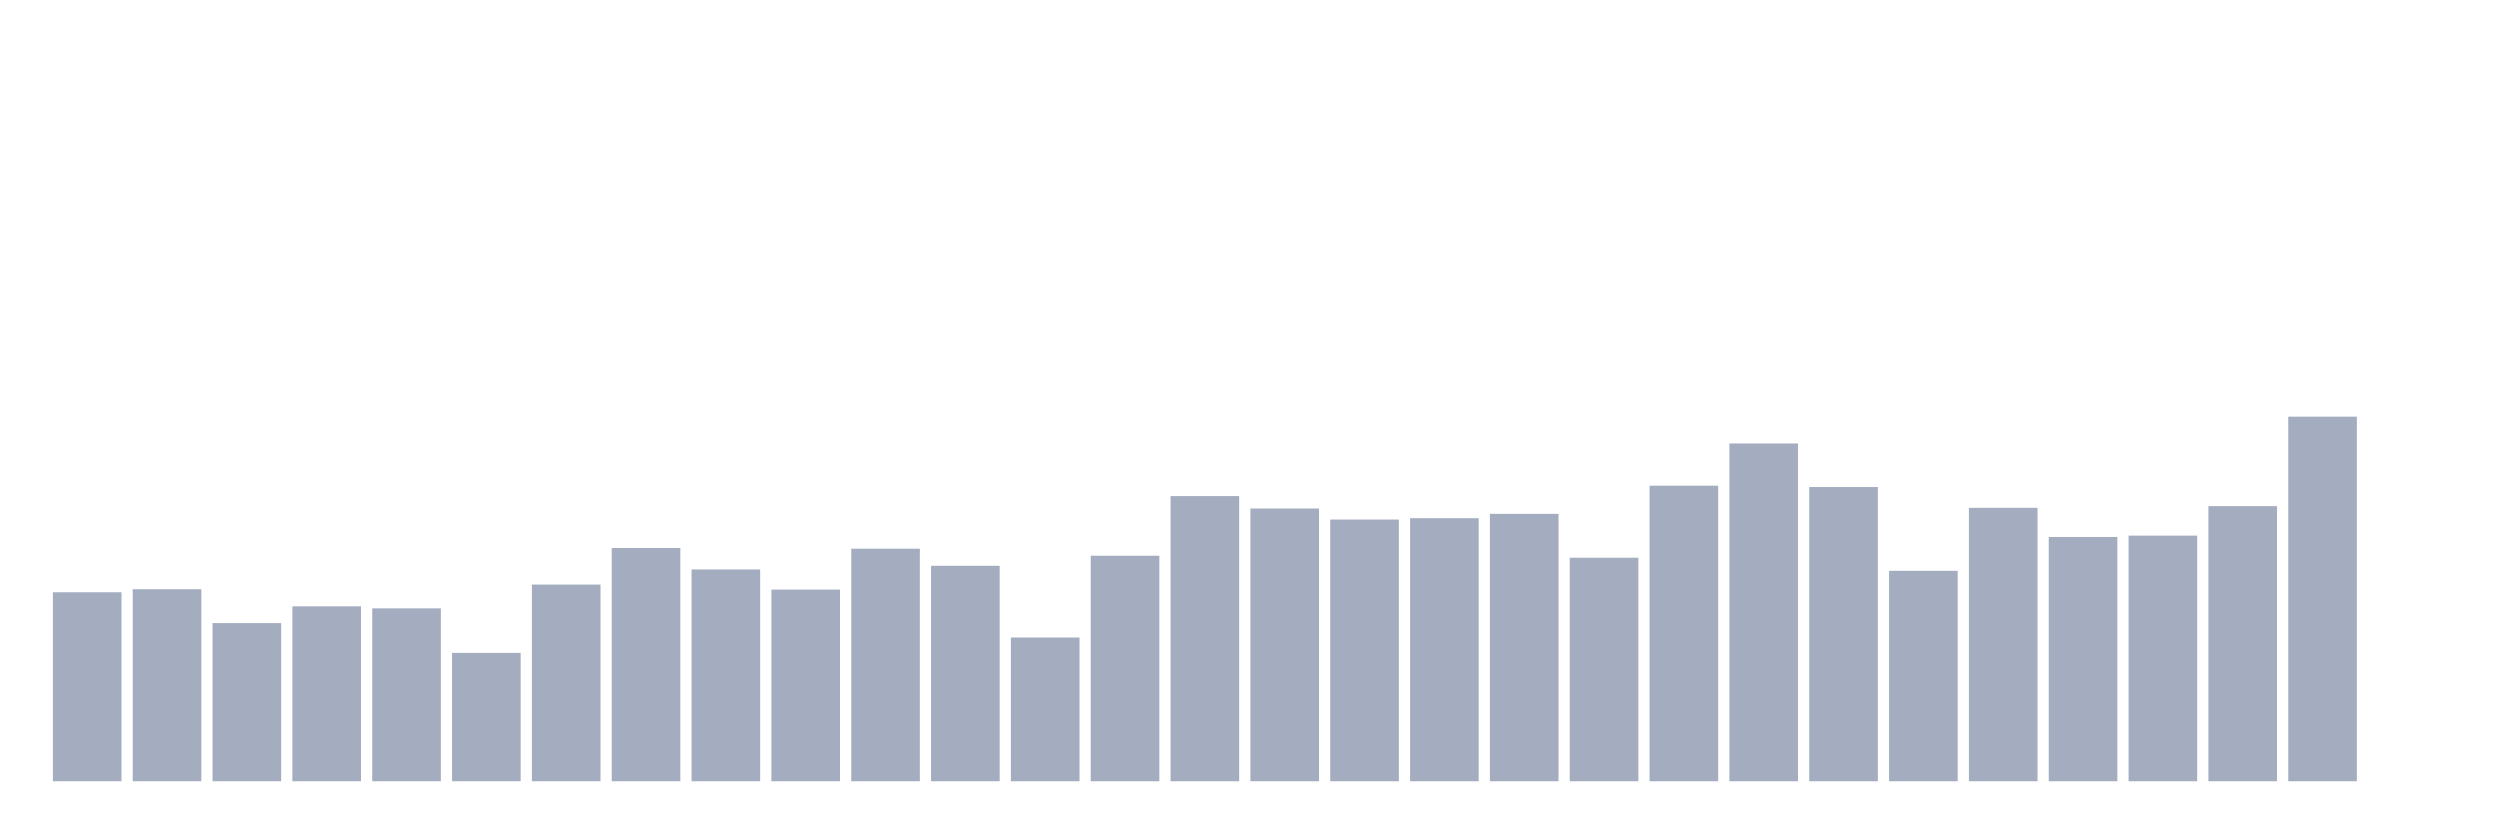
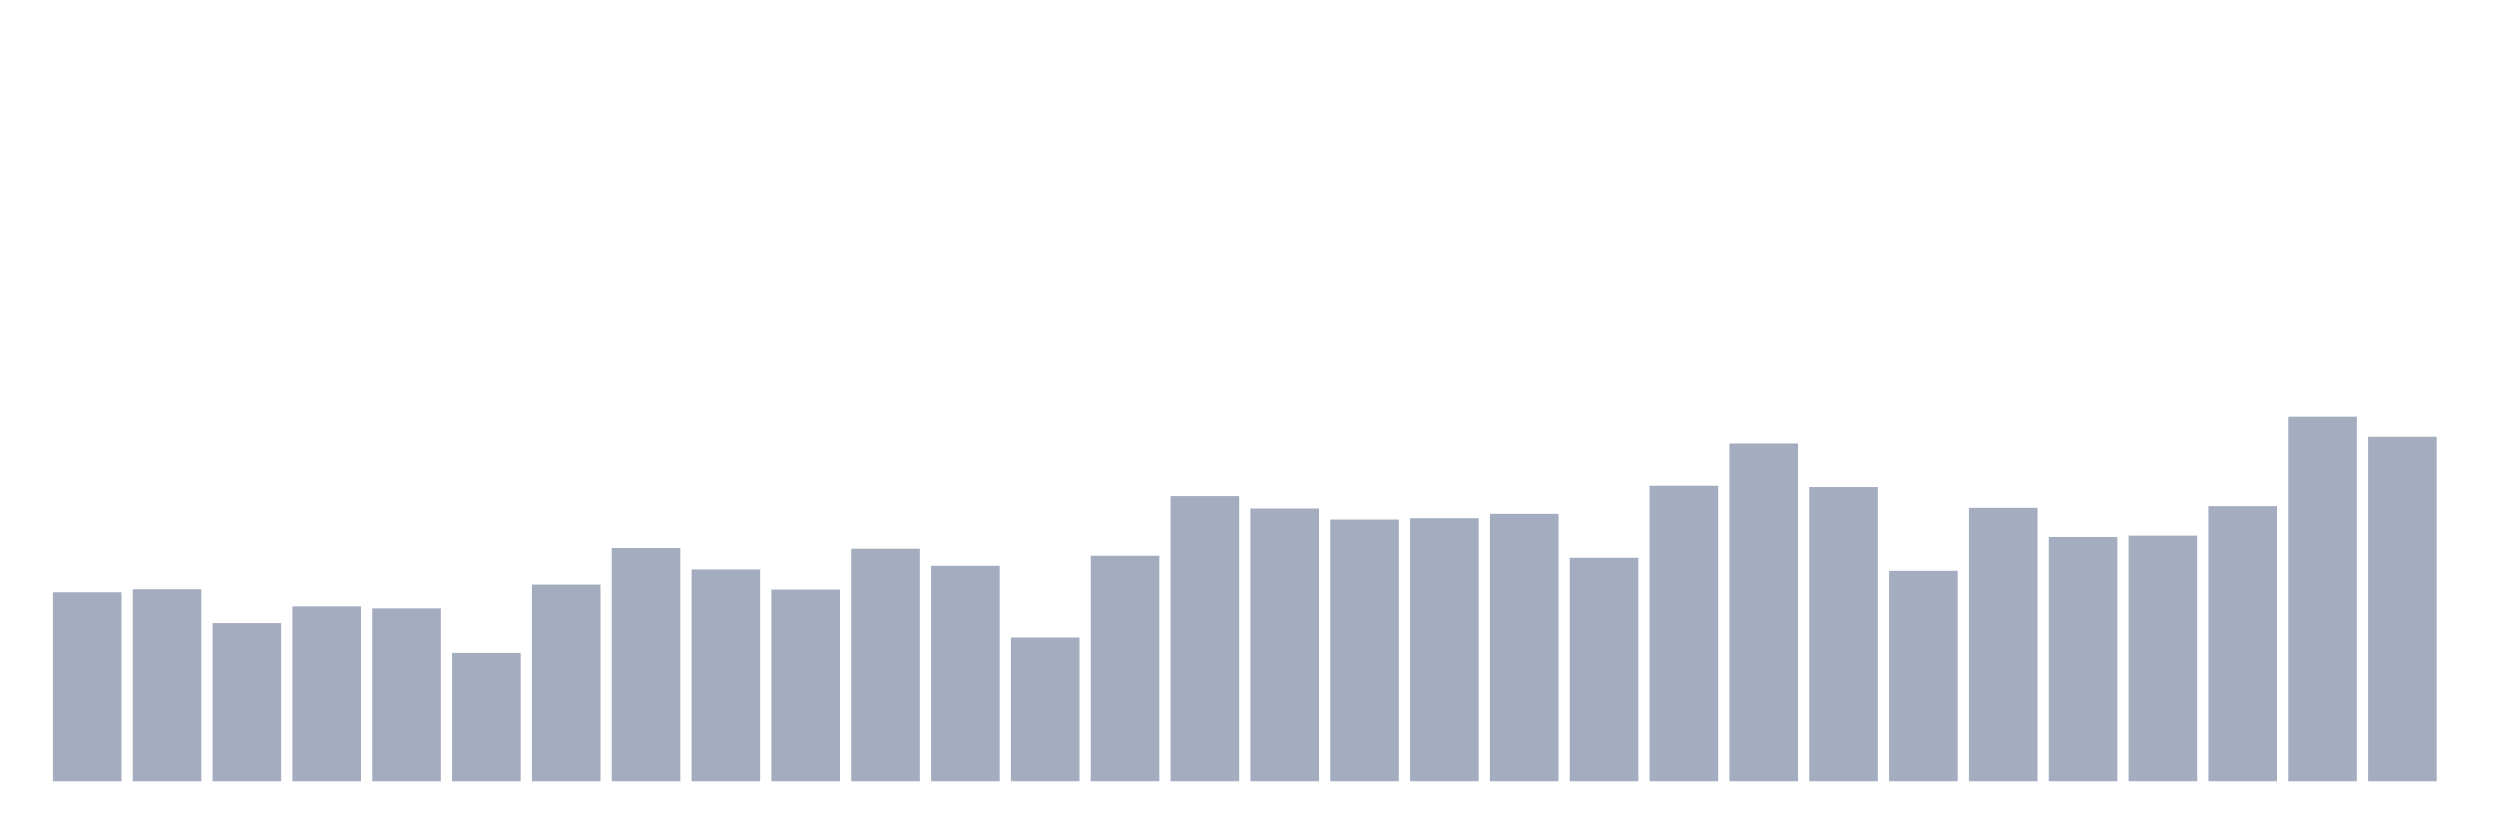
<svg xmlns="http://www.w3.org/2000/svg" viewBox="0 0 480 160">
  <g transform="translate(10,10)">
    <rect class="bar" x="0.153" width="13.175" y="103.713" height="36.287" fill="rgb(164,173,192)" />
    <rect class="bar" x="15.482" width="13.175" y="103.134" height="36.866" fill="rgb(164,173,192)" />
    <rect class="bar" x="30.81" width="13.175" y="109.632" height="30.368" fill="rgb(164,173,192)" />
    <rect class="bar" x="46.138" width="13.175" y="106.415" height="33.585" fill="rgb(164,173,192)" />
    <rect class="bar" x="61.466" width="13.175" y="106.801" height="33.199" fill="rgb(164,173,192)" />
    <rect class="bar" x="76.794" width="13.175" y="115.358" height="24.642" fill="rgb(164,173,192)" />
    <rect class="bar" x="92.123" width="13.175" y="102.233" height="37.767" fill="rgb(164,173,192)" />
    <rect class="bar" x="107.451" width="13.175" y="95.221" height="44.779" fill="rgb(164,173,192)" />
    <rect class="bar" x="122.779" width="13.175" y="99.338" height="40.662" fill="rgb(164,173,192)" />
    <rect class="bar" x="138.107" width="13.175" y="103.199" height="36.801" fill="rgb(164,173,192)" />
    <rect class="bar" x="153.436" width="13.175" y="95.349" height="44.651" fill="rgb(164,173,192)" />
    <rect class="bar" x="168.764" width="13.175" y="98.631" height="41.369" fill="rgb(164,173,192)" />
    <rect class="bar" x="184.092" width="13.175" y="112.399" height="27.601" fill="rgb(164,173,192)" />
    <rect class="bar" x="199.42" width="13.175" y="96.7" height="43.3" fill="rgb(164,173,192)" />
    <rect class="bar" x="214.748" width="13.175" y="85.248" height="54.752" fill="rgb(164,173,192)" />
    <rect class="bar" x="230.077" width="13.175" y="87.629" height="52.371" fill="rgb(164,173,192)" />
    <rect class="bar" x="245.405" width="13.175" y="89.752" height="50.248" fill="rgb(164,173,192)" />
    <rect class="bar" x="260.733" width="13.175" y="89.494" height="50.506" fill="rgb(164,173,192)" />
    <rect class="bar" x="276.061" width="13.175" y="88.658" height="51.342" fill="rgb(164,173,192)" />
    <rect class="bar" x="291.39" width="13.175" y="97.086" height="42.914" fill="rgb(164,173,192)" />
    <rect class="bar" x="306.718" width="13.175" y="83.254" height="56.746" fill="rgb(164,173,192)" />
    <rect class="bar" x="322.046" width="13.175" y="75.147" height="64.853" fill="rgb(164,173,192)" />
    <rect class="bar" x="337.374" width="13.175" y="83.511" height="56.489" fill="rgb(164,173,192)" />
    <rect class="bar" x="352.702" width="13.175" y="99.596" height="40.404" fill="rgb(164,173,192)" />
    <rect class="bar" x="368.031" width="13.175" y="87.5" height="52.5" fill="rgb(164,173,192)" />
    <rect class="bar" x="383.359" width="13.175" y="93.097" height="46.903" fill="rgb(164,173,192)" />
    <rect class="bar" x="398.687" width="13.175" y="92.84" height="47.16" fill="rgb(164,173,192)" />
    <rect class="bar" x="414.015" width="13.175" y="87.178" height="52.822" fill="rgb(164,173,192)" />
    <rect class="bar" x="429.344" width="13.175" y="70" height="70" fill="rgb(164,173,192)" />
-     <rect class="bar" x="444.672" width="13.175" y="140" height="0" fill="rgb(164,173,192)" />
+     <rect class="bar" x="444.672" width="13.175" y="73.86" height="66.14" fill="rgb(164,173,192)" />
  </g>
</svg>
